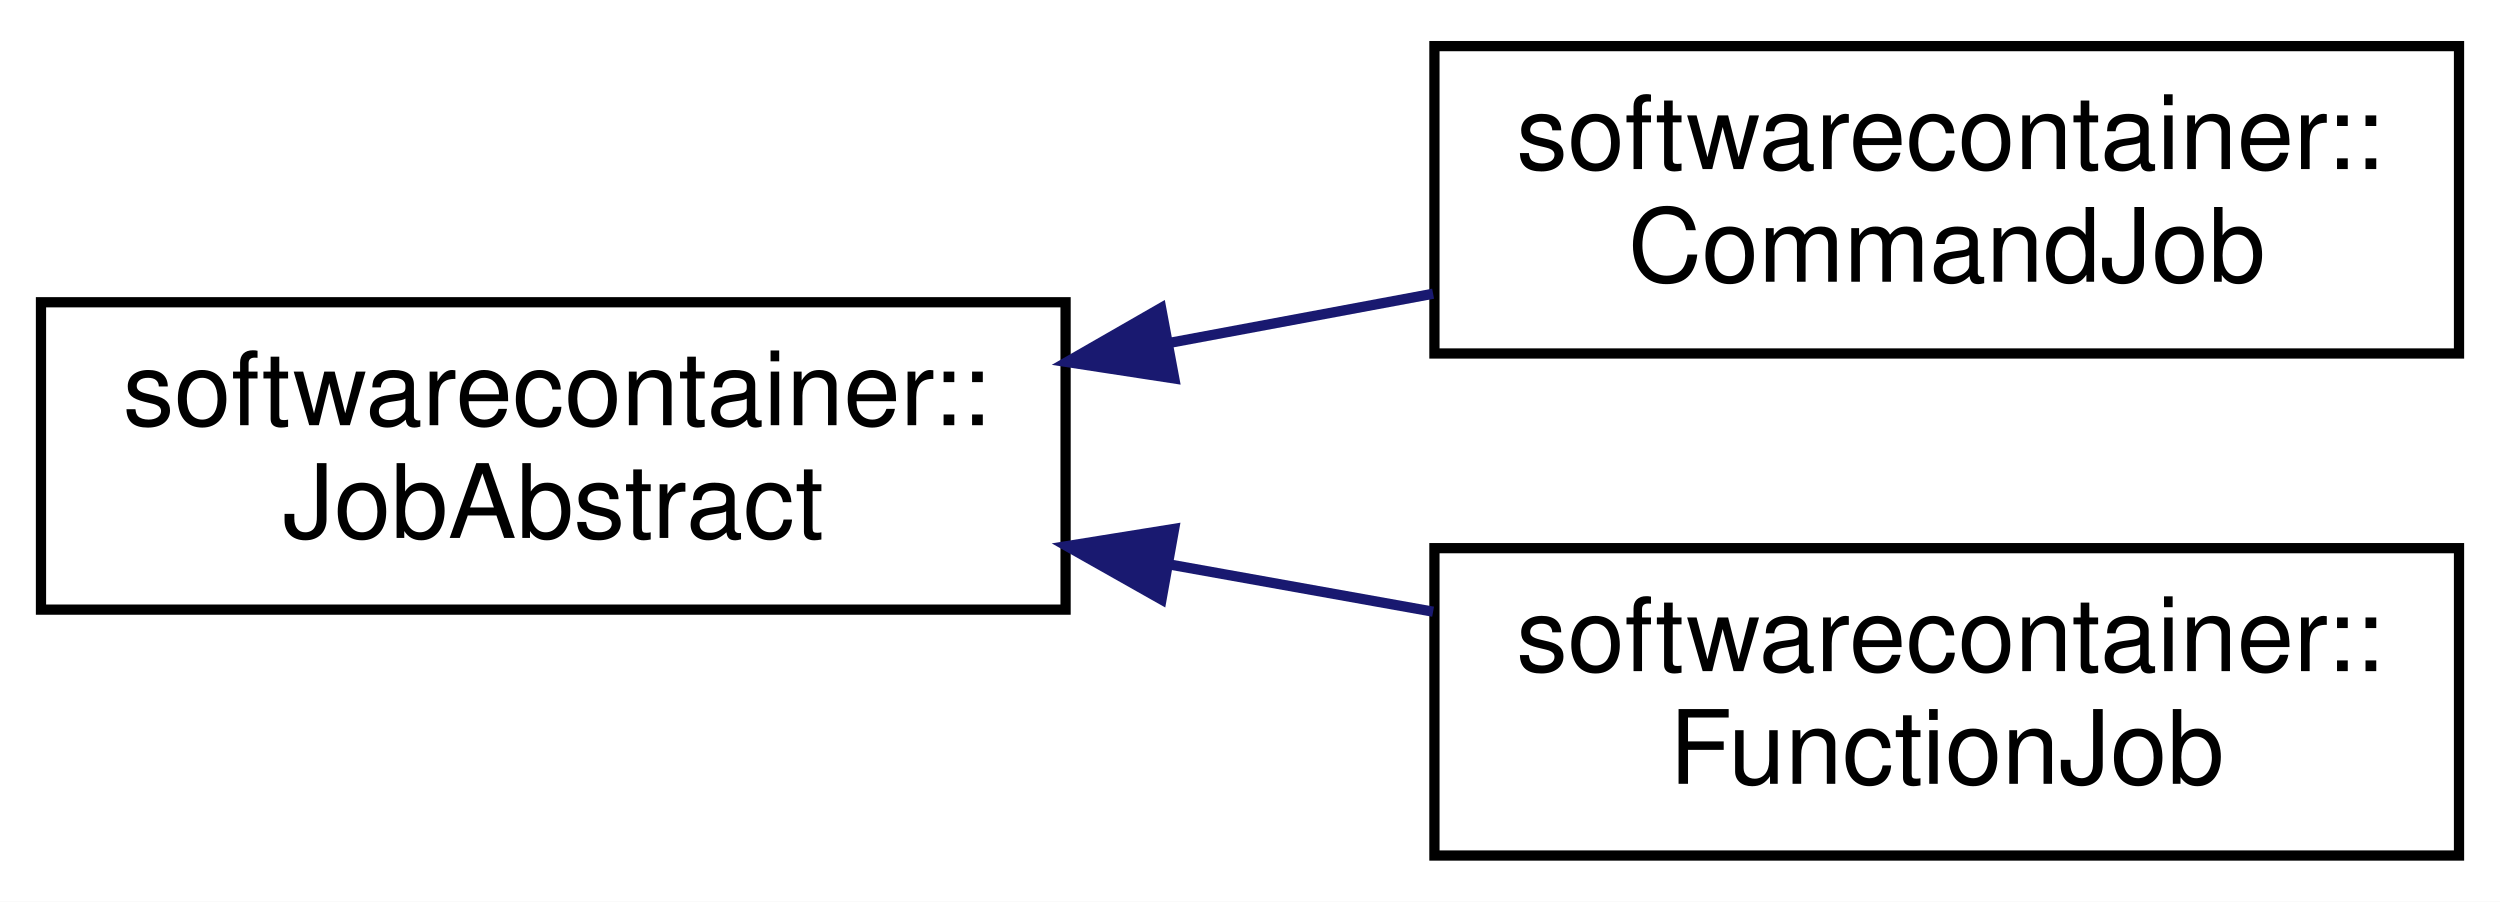
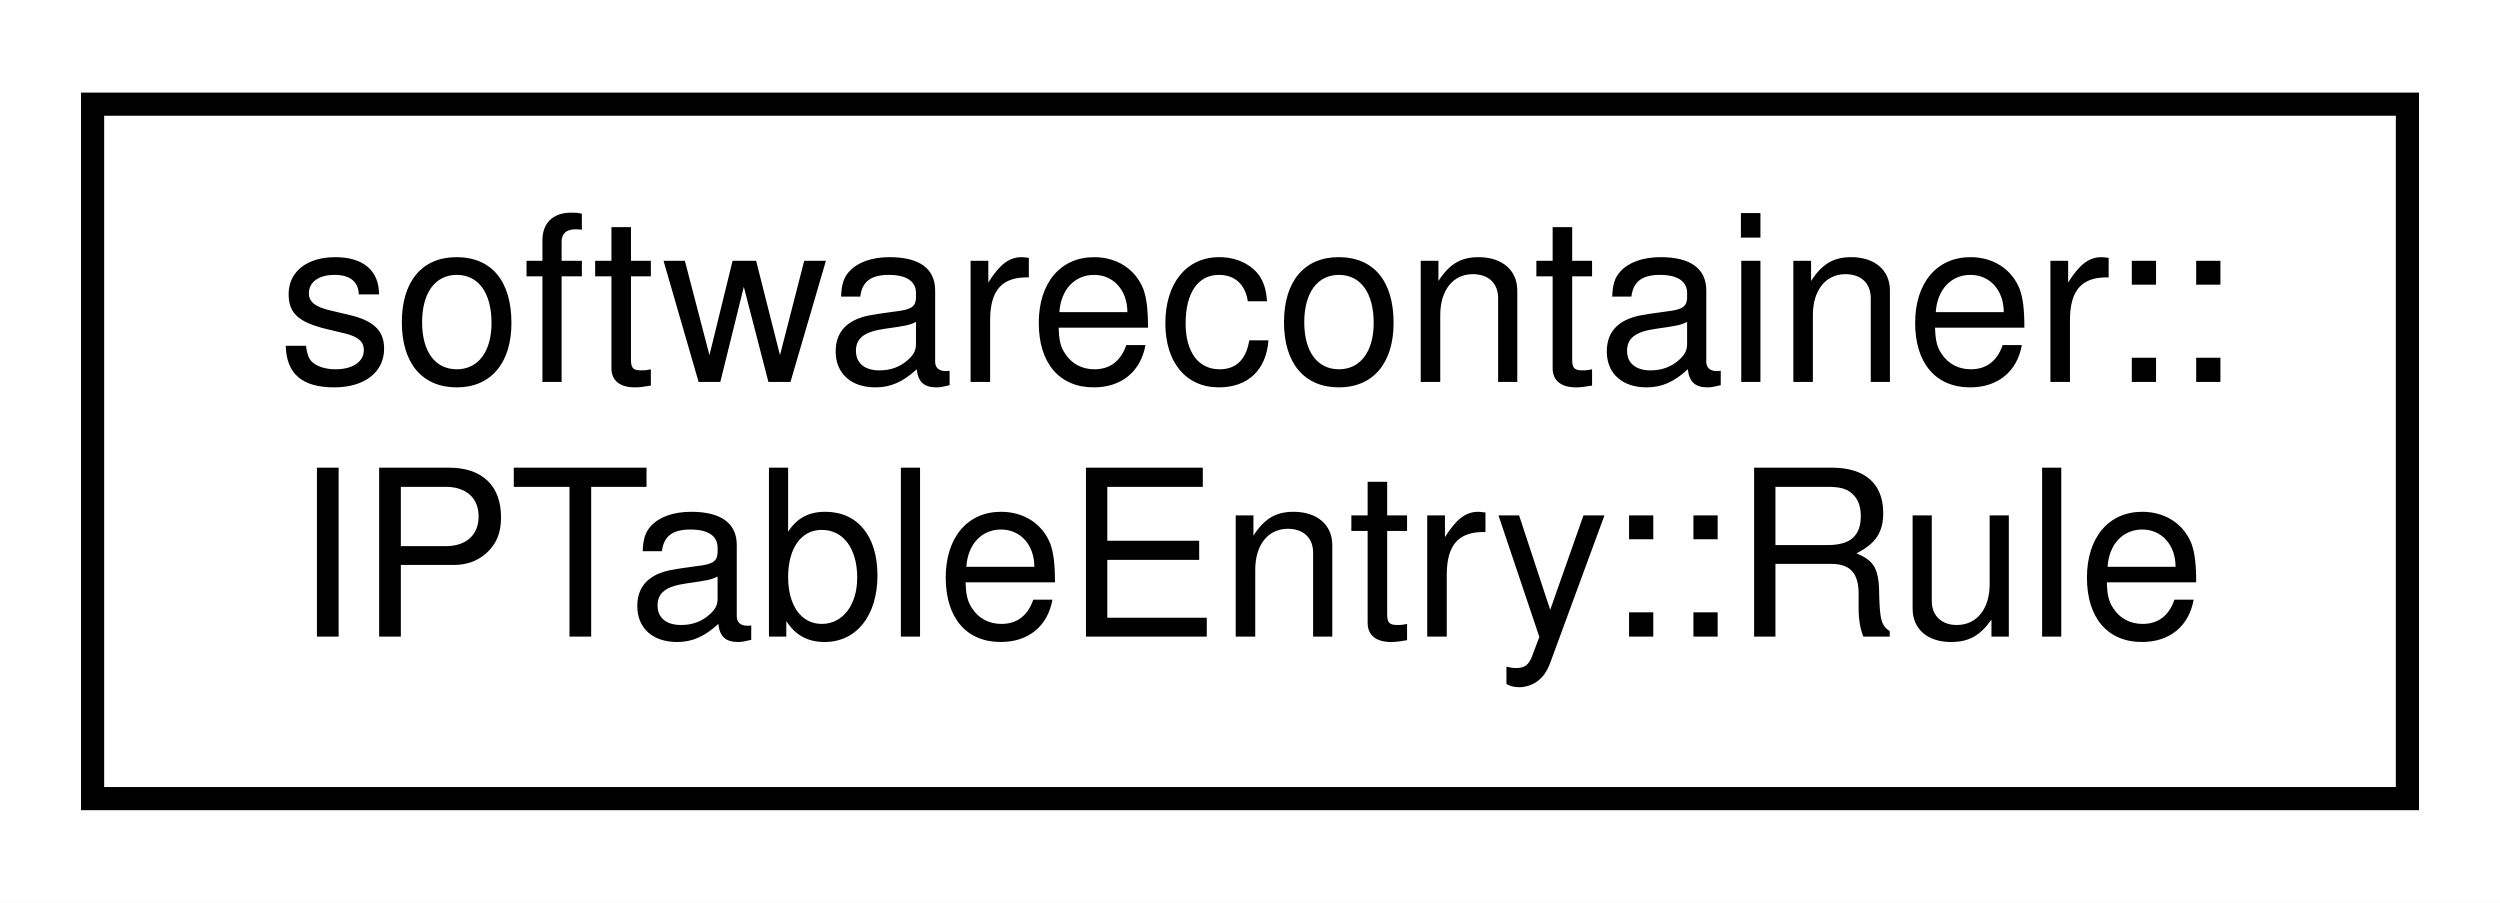
- <svg xmlns="http://www.w3.org/2000/svg" xmlns:xlink="http://www.w3.org/1999/xlink" width="244pt" height="88pt" viewBox="0.00 0.00 244.00 88.00">
-   <g id="graph0" class="graph" transform="scale(1 1) rotate(0) translate(4 84)">
-     <polygon fill="white" stroke="none" points="-4,4 -4,-84 240,-84 240,4 -4,4" />
+ <svg xmlns="http://www.w3.org/2000/svg" xmlns:xlink="http://www.w3.org/1999/xlink" width="108pt" height="39pt" viewBox="0.00 0.00 108.00 39.00">
+   <g id="graph0" class="graph" transform="scale(1 1) rotate(0) translate(4 35)">
+     <polygon fill="white" stroke="none" points="-4,4 -4,-35 104,-35 104,4 -4,4" />
    <g id="node1" class="node">
      <g id="a_node1">
-         <a xlink:href="classsoftwarecontainer_1_1_job_abstract.html" target="_top" xlink:title="Abstract class for jobs which get executed inside a container. ">
-           <polygon fill="white" stroke="black" points="0,-24.5 0,-54.5 100,-54.5 100,-24.5 0,-24.5" />
-           <text text-anchor="start" x="8" y="-42.5" font-family="Helvetica,sans-Serif" font-size="10.00">softwarecontainer::</text>
-           <text text-anchor="middle" x="50" y="-31.5" font-family="Helvetica,sans-Serif" font-size="10.00">JobAbstract</text>
+         <a xlink:href="structsoftwarecontainer_1_1_i_p_table_entry_1_1_rule.html" target="_top" xlink:title="Definition of a 'Rule' used to handle network traffic. ">
+           <polygon fill="white" stroke="black" points="0,-0.5 0,-30.5 100,-30.5 100,-0.5 0,-0.5" />
+           <text text-anchor="start" x="8" y="-18.5" font-family="Helvetica,sans-Serif" font-size="10.00">softwarecontainer::</text>
+           <text text-anchor="middle" x="50" y="-7.5" font-family="Helvetica,sans-Serif" font-size="10.00">IPTableEntry::Rule</text>
        </a>
      </g>
    </g>
-     <g id="node2" class="node">
-       <g id="a_node2">
-         <a xlink:href="classsoftwarecontainer_1_1_command_job.html" target="_top" xlink:title="Use this class to execute a command line in a SoftwareContainer. ">
-           <polygon fill="white" stroke="black" points="136,-49.5 136,-79.5 236,-79.5 236,-49.5 136,-49.5" />
-           <text text-anchor="start" x="144" y="-67.5" font-family="Helvetica,sans-Serif" font-size="10.00">softwarecontainer::</text>
-           <text text-anchor="middle" x="186" y="-56.5" font-family="Helvetica,sans-Serif" font-size="10.00">CommandJob</text>
-         </a>
-       </g>
-     </g>
-     <g id="edge1" class="edge">
-       <path fill="none" stroke="midnightblue" d="M110.117,-50.529C118.718,-52.134 127.495,-53.772 135.87,-55.334" />
-       <polygon fill="midnightblue" stroke="midnightblue" points="110.608,-47.061 100.136,-48.667 109.324,-53.942 110.608,-47.061" />
-     </g>
-     <g id="node3" class="node">
-       <g id="a_node3">
-         <a xlink:href="classsoftwarecontainer_1_1_function_job.html" target="_top" xlink:title="Run a C++ function lambda inside a SoftwareContainer. ">
-           <polygon fill="white" stroke="black" points="136,-0.5 136,-30.5 236,-30.5 236,-0.5 136,-0.5" />
-           <text text-anchor="start" x="144" y="-18.5" font-family="Helvetica,sans-Serif" font-size="10.00">softwarecontainer::</text>
-           <text text-anchor="middle" x="186" y="-7.5" font-family="Helvetica,sans-Serif" font-size="10.00">FunctionJob</text>
-         </a>
-       </g>
-     </g>
-     <g id="edge2" class="edge">
-       <path fill="none" stroke="midnightblue" d="M110.117,-28.912C118.718,-27.371 127.495,-25.799 135.87,-24.299" />
-       <polygon fill="midnightblue" stroke="midnightblue" points="109.362,-25.491 100.136,-30.7 110.596,-32.382 109.362,-25.491" />
-     </g>
  </g>
</svg>
